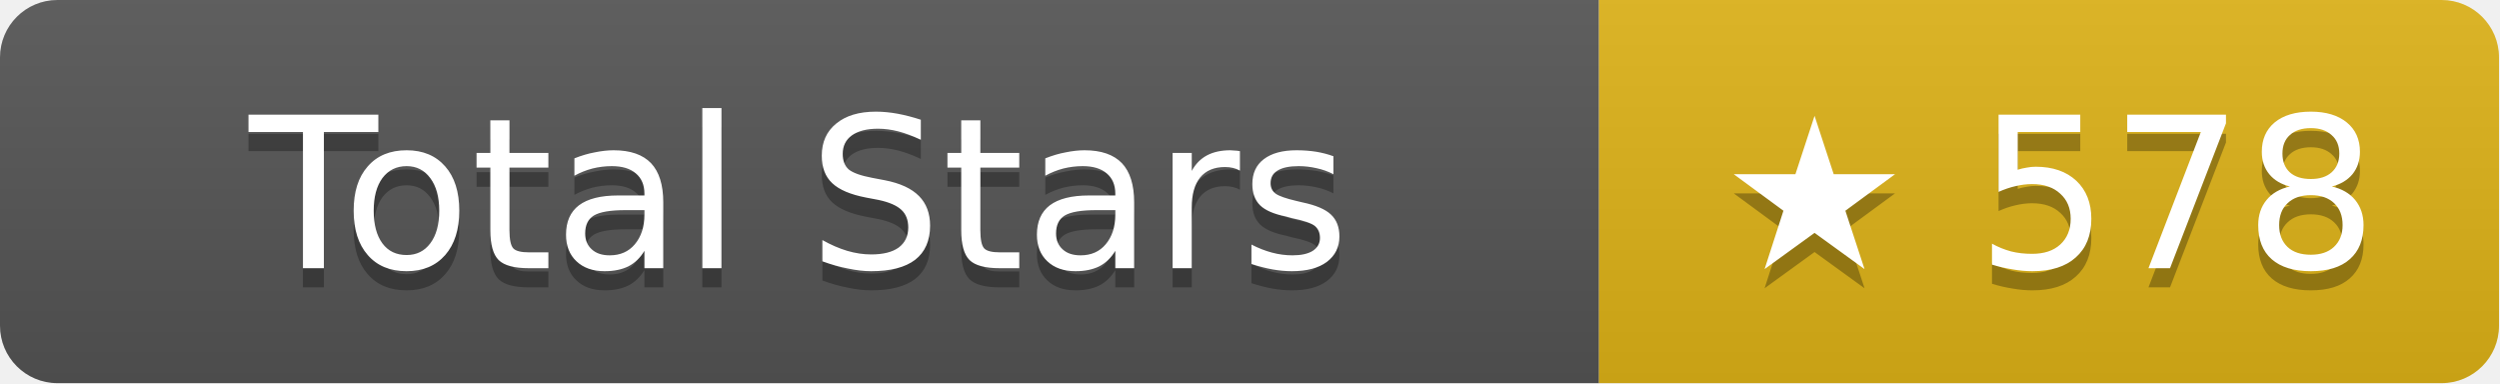
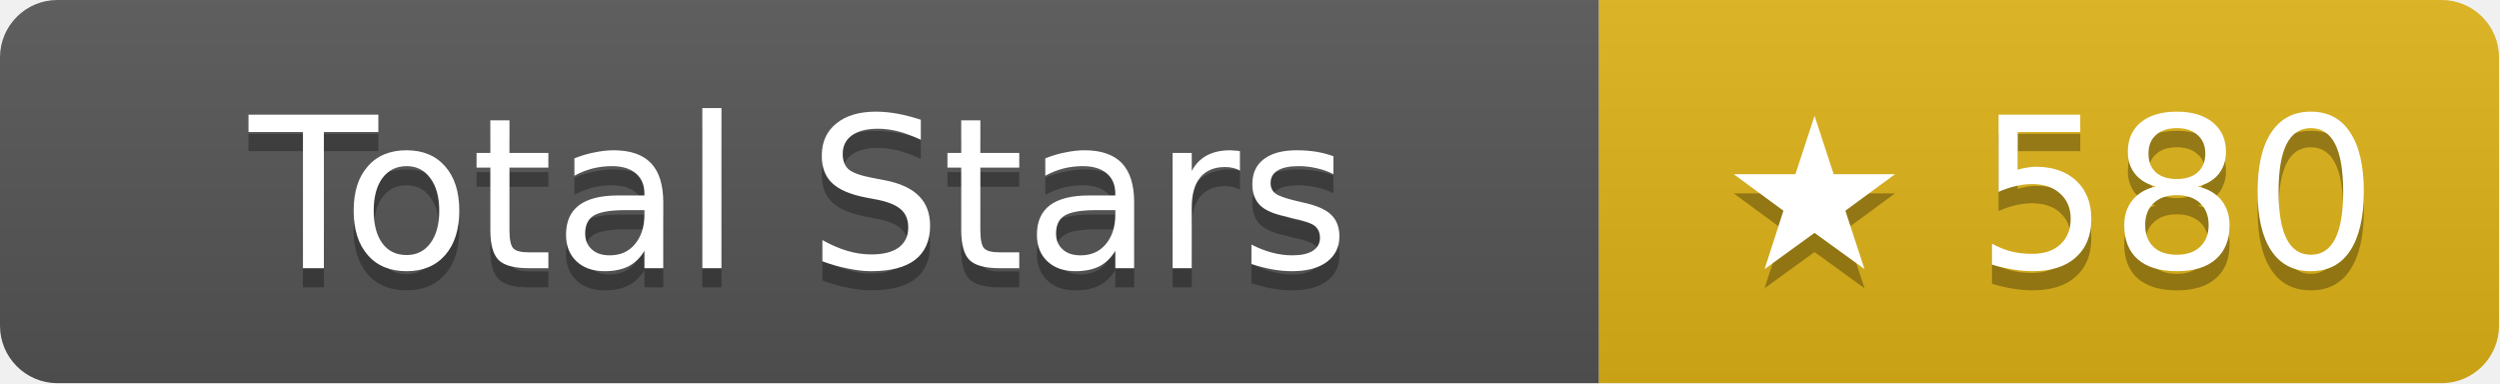
- <svg xmlns="http://www.w3.org/2000/svg" width="130.5" height="20" role="img" aria-label="Total Stars: ★ 578">
+ <svg xmlns="http://www.w3.org/2000/svg" width="130.5" height="20" role="img" aria-label="Total Stars: ★ 580">
  <linearGradient id="s" x2="0" y2="100%">
    <stop offset="0" stop-color="#bbb" stop-opacity=".1" />
    <stop offset="1" stop-opacity=".1" />
  </linearGradient>
  <clipPath id="r">
    <rect width="130.5" height="20" rx="3" fill="#fff" />
  </clipPath>
  <g clip-path="url(#r)">
    <rect width="83.5" height="20" fill="#555" />
    <rect x="83.5" width="47" height="20" fill="#dfb317" />
    <rect width="130.5" height="20" fill="url(#s)" />
  </g>
  <g fill="#fff" text-anchor="middle" font-family="Verdana,Geneva,DejaVu Sans,sans-serif" text-rendering="geometricPrecision" font-size="11">
    <text aria-hidden="true" x="41.75" y="15" fill="#010101" fill-opacity=".3">Total Stars</text>
    <text x="41.75" y="14">Total Stars</text>
-     <text aria-hidden="true" x="107" y="15" fill="#010101" fill-opacity=".3">★ 578</text>
-     <text x="107" y="14">★ 578</text>
+     <text aria-hidden="true" x="107" y="15" fill="#010101" fill-opacity=".3">★ 580</text>
+     <text x="107" y="14">★ 580</text>
  </g>
</svg>
